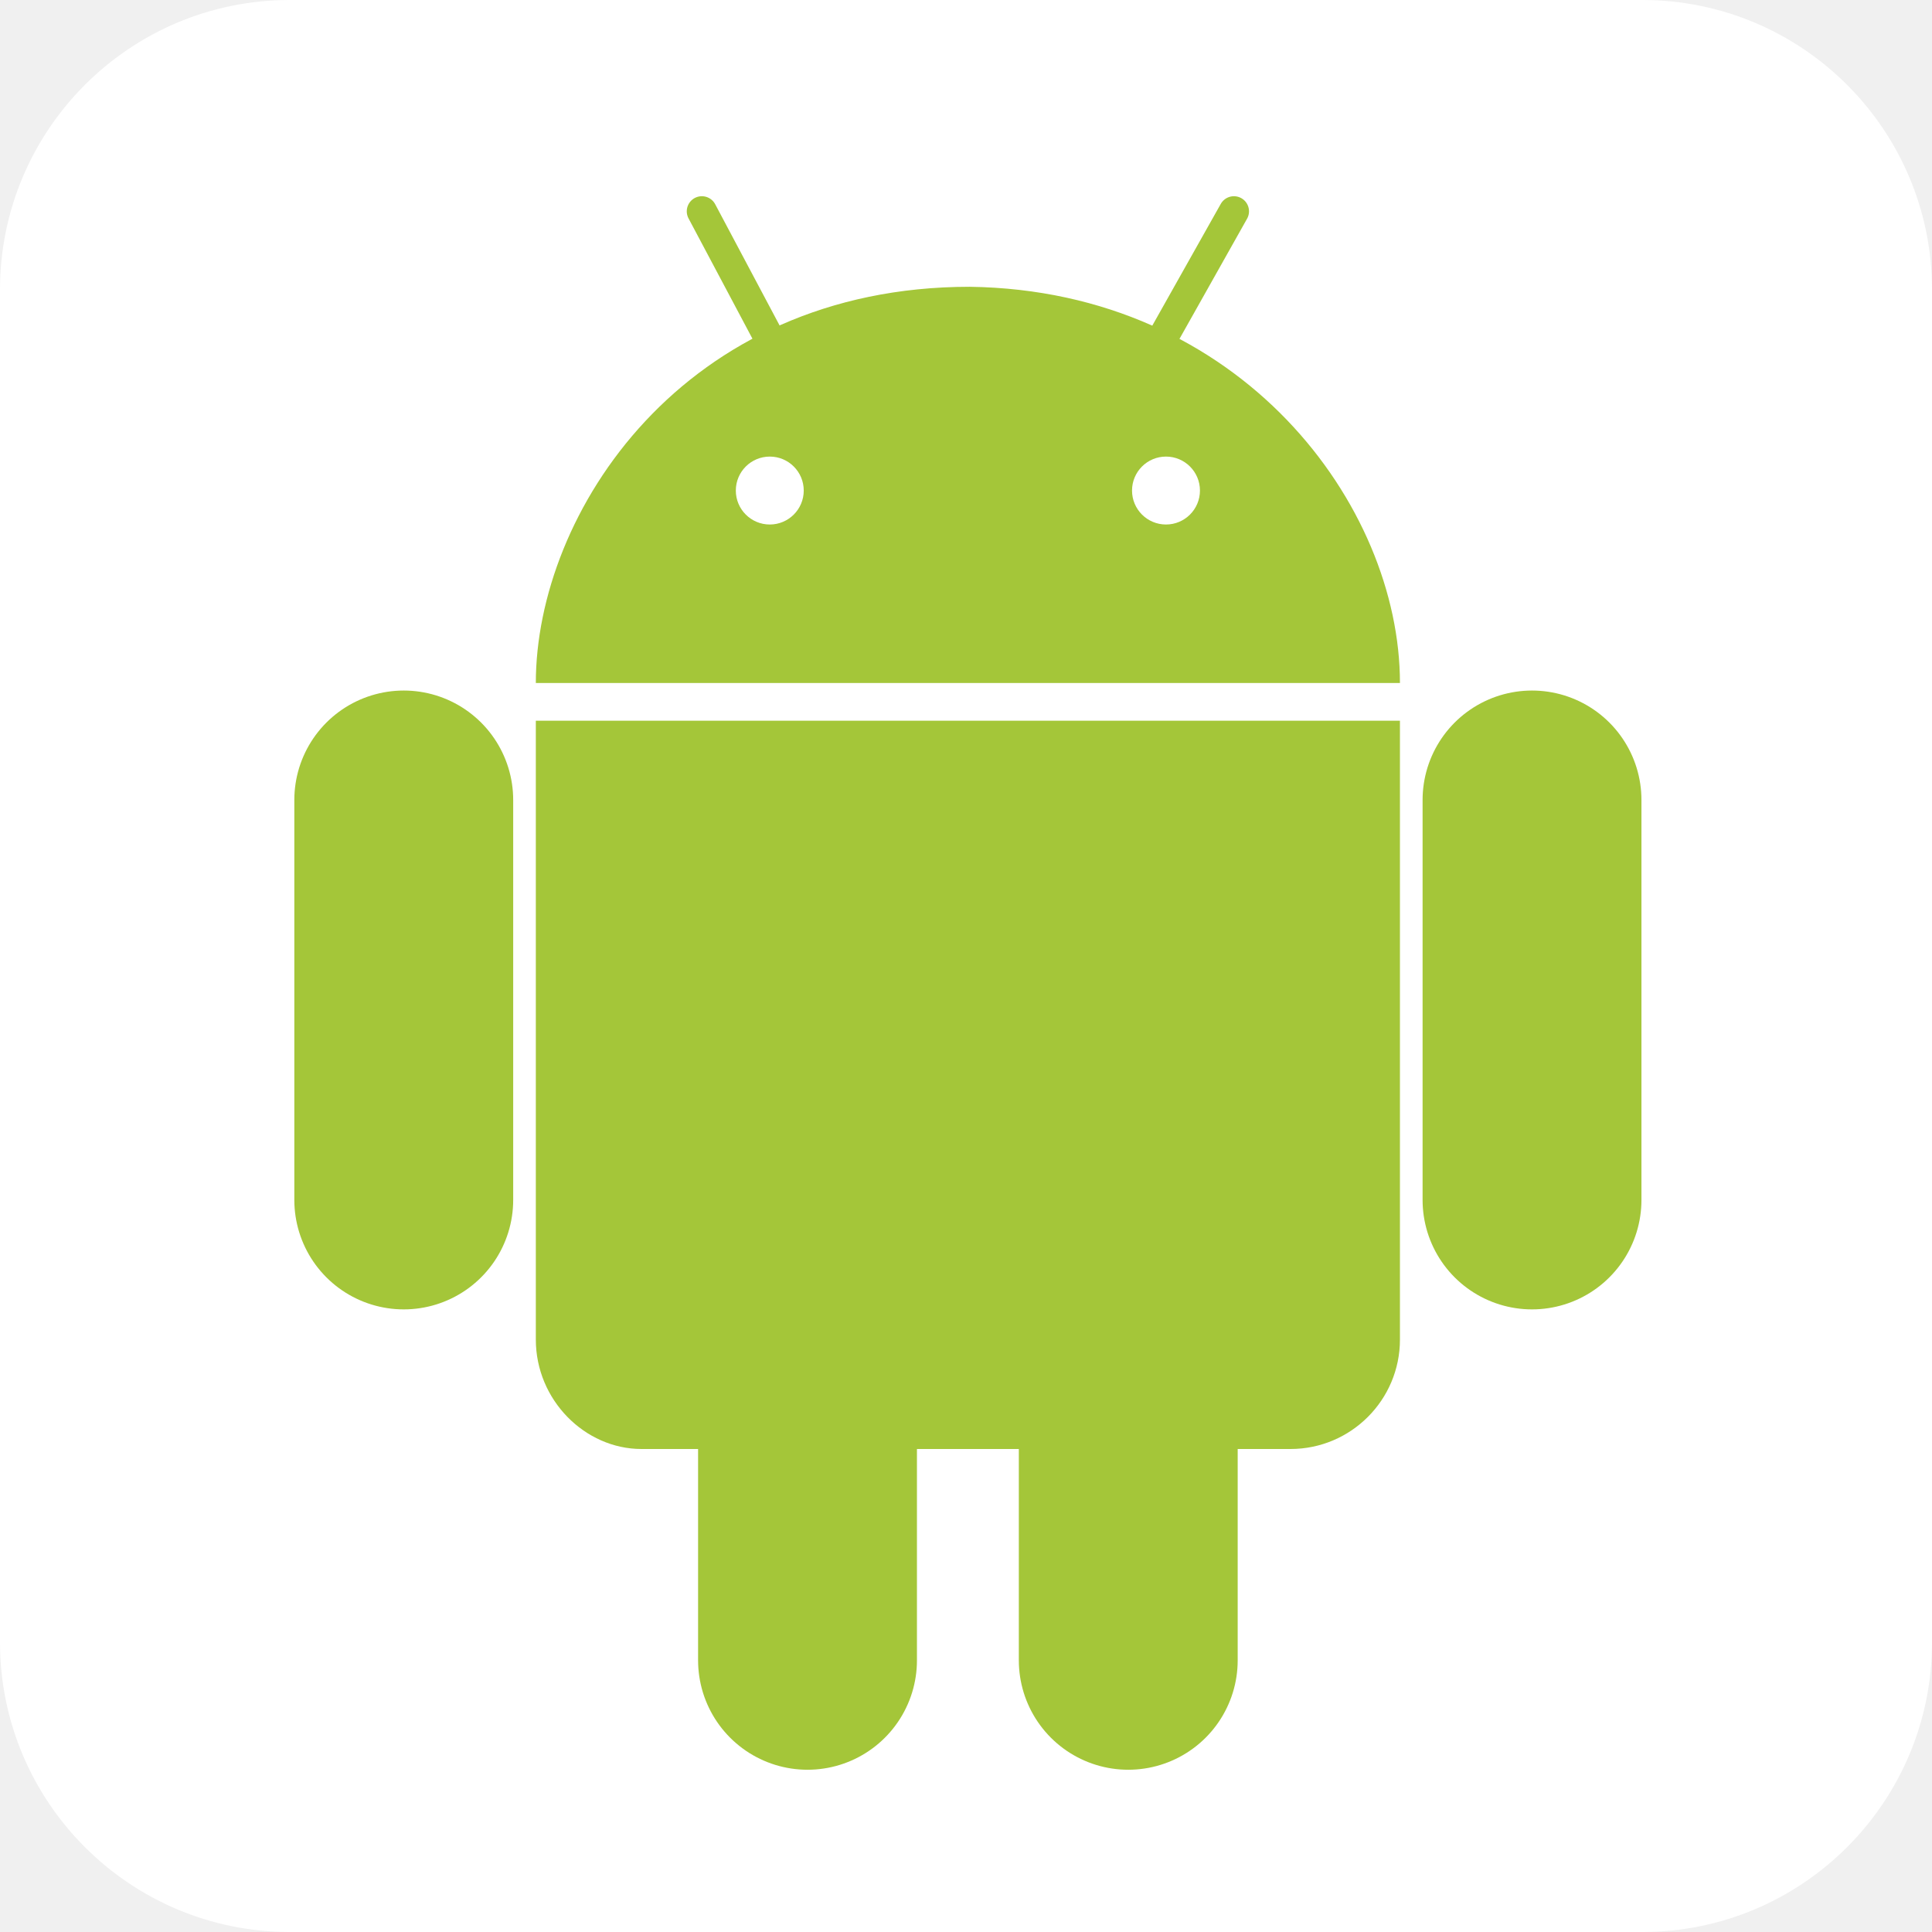
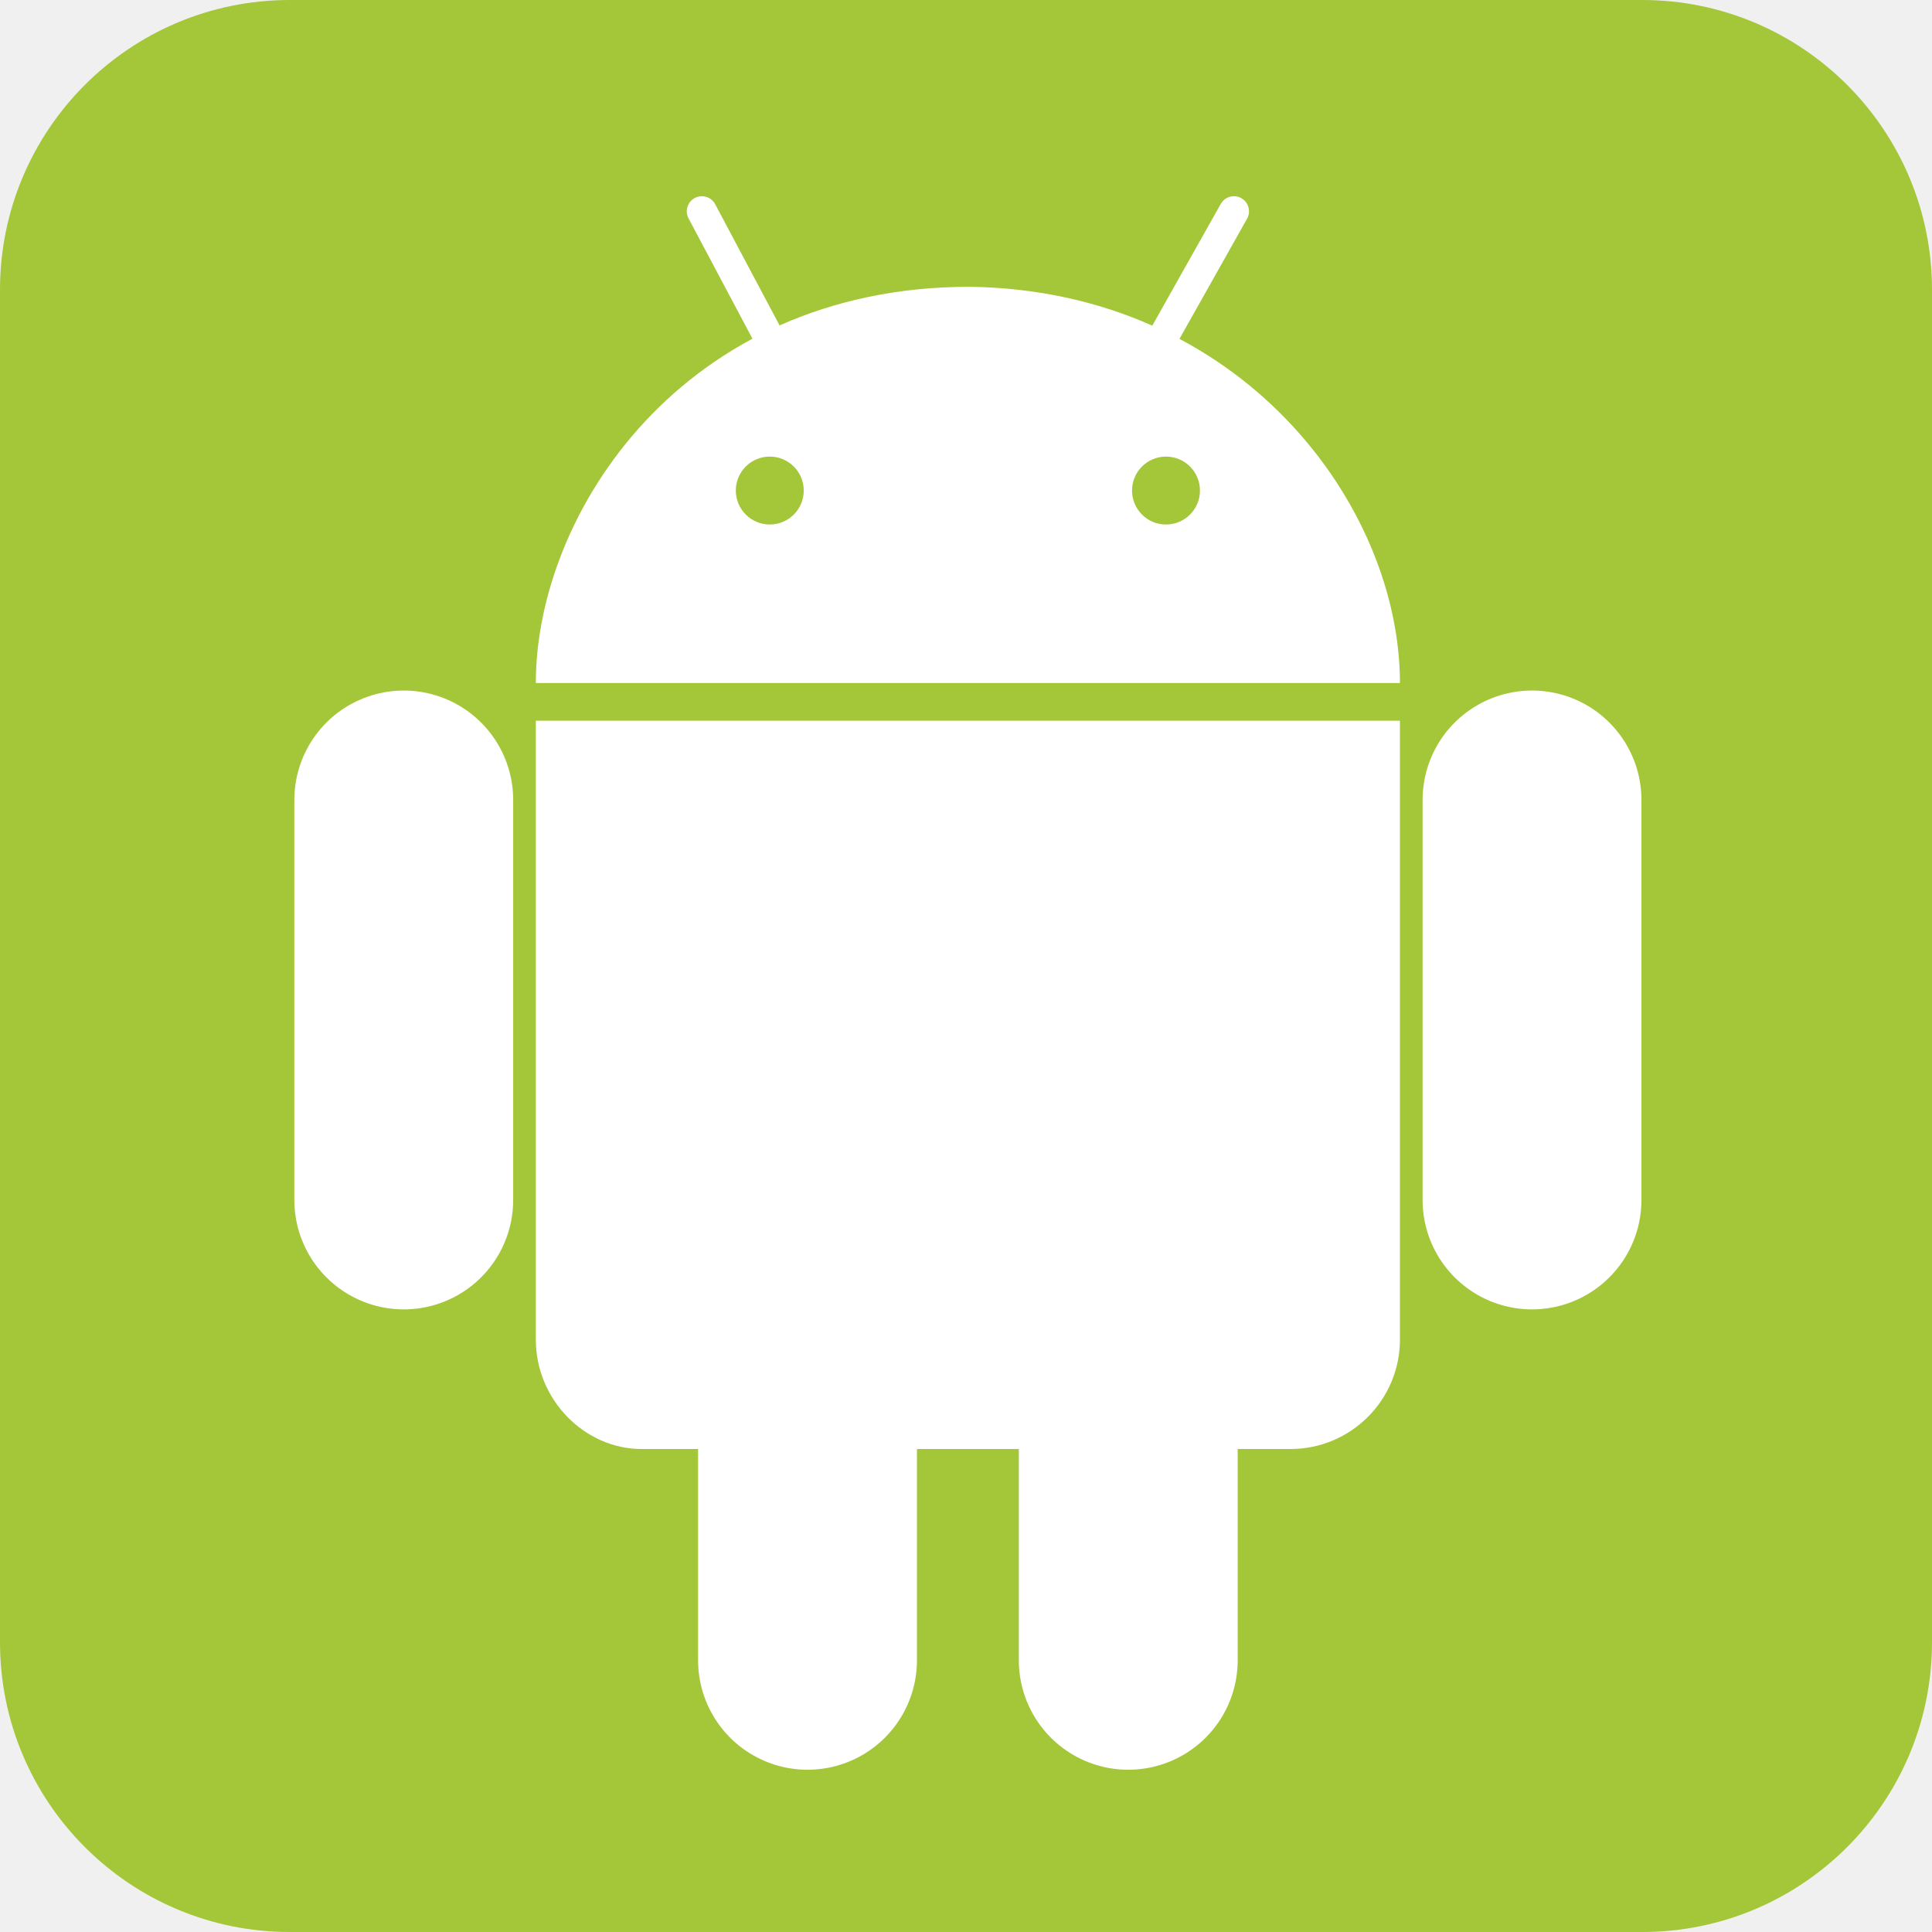
<svg xmlns="http://www.w3.org/2000/svg" aria-label="Android" role="img" viewBox="0 0 512 512">
-   <rect width="512" height="512" rx="15%" fill="#fff" />
-   <g stroke="#a4c639" stroke-linecap="round">
+   <rect width="512" height="512" rx="15%" fill="#a4c639" />
+   <g stroke="#fff" stroke-linecap="round">
    <path stroke-width="58" d="M107 212v106m299-106v106m-107 66v56m-85-56v56" />
    <path stroke-width="8" d="M203 88l-17-32m123 32l18-32" />
  </g>
-   <path fill="#a4c639" d="M257 76c-76 0-115 60-115 105h229c0-47-42-104-114-105zM142 191v164c0 16 13 29 28 29h172c16 0 29-13 29-29V191z" />
-   <g fill="#fff">
+   <path fill="#fff" d="M257 76c-76 0-115 60-115 105h229c0-47-42-104-114-105zM142 191v164c0 16 13 29 28 29h172c16 0 29-13 29-29V191z" />
+   <g fill="#a4c639">
    <circle cx="204" cy="130" r="9" />
    <circle cx="309" cy="130" r="9" />
  </g>
</svg>
